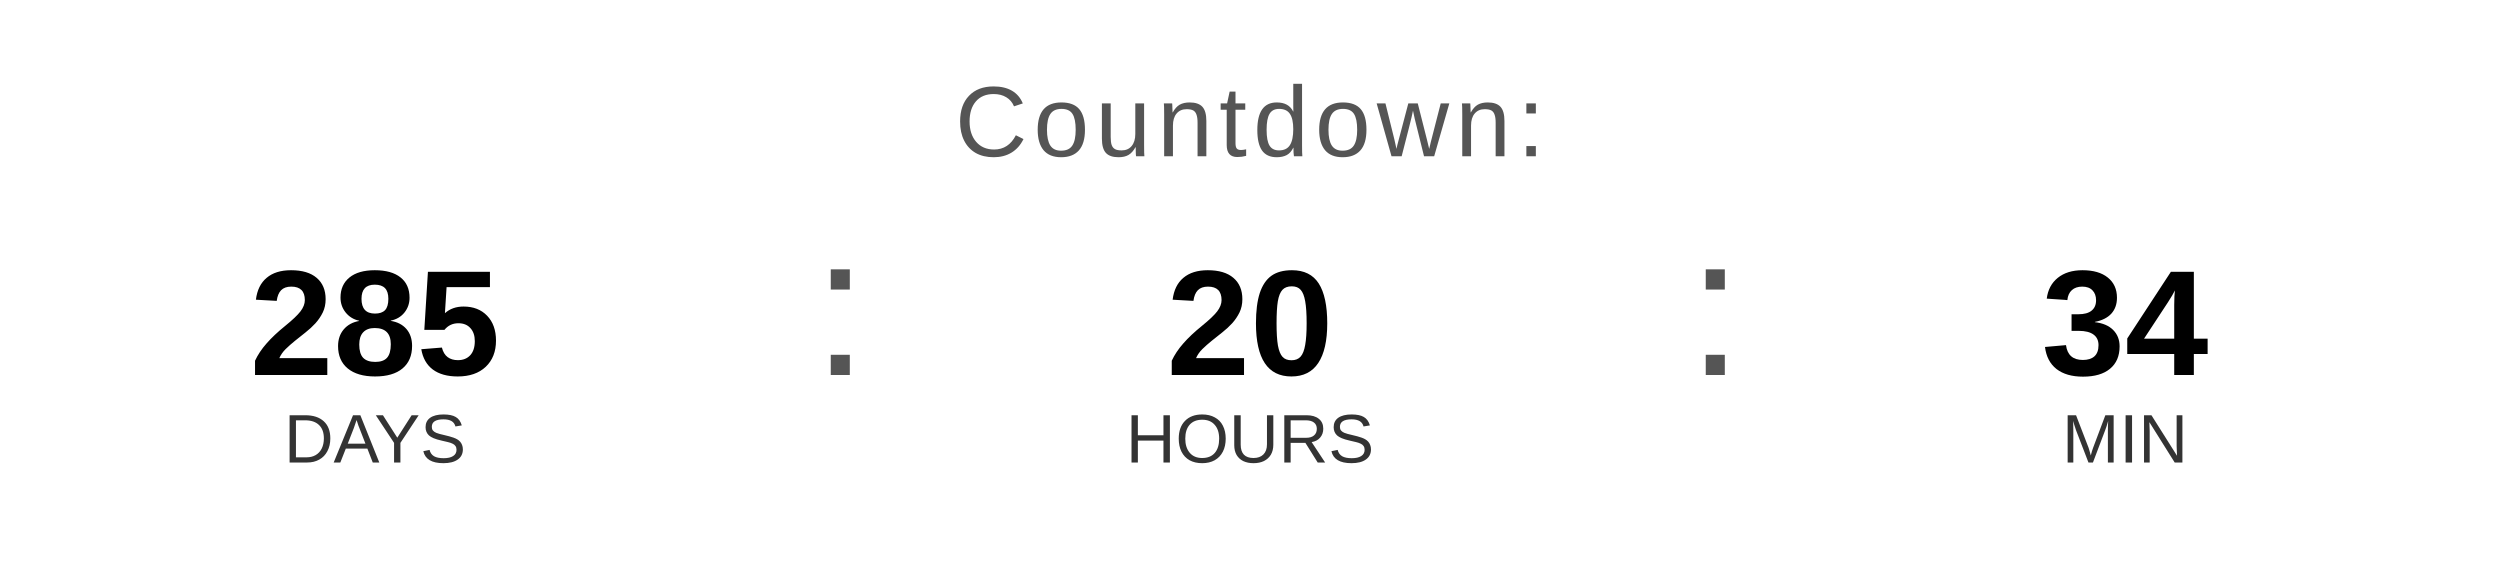
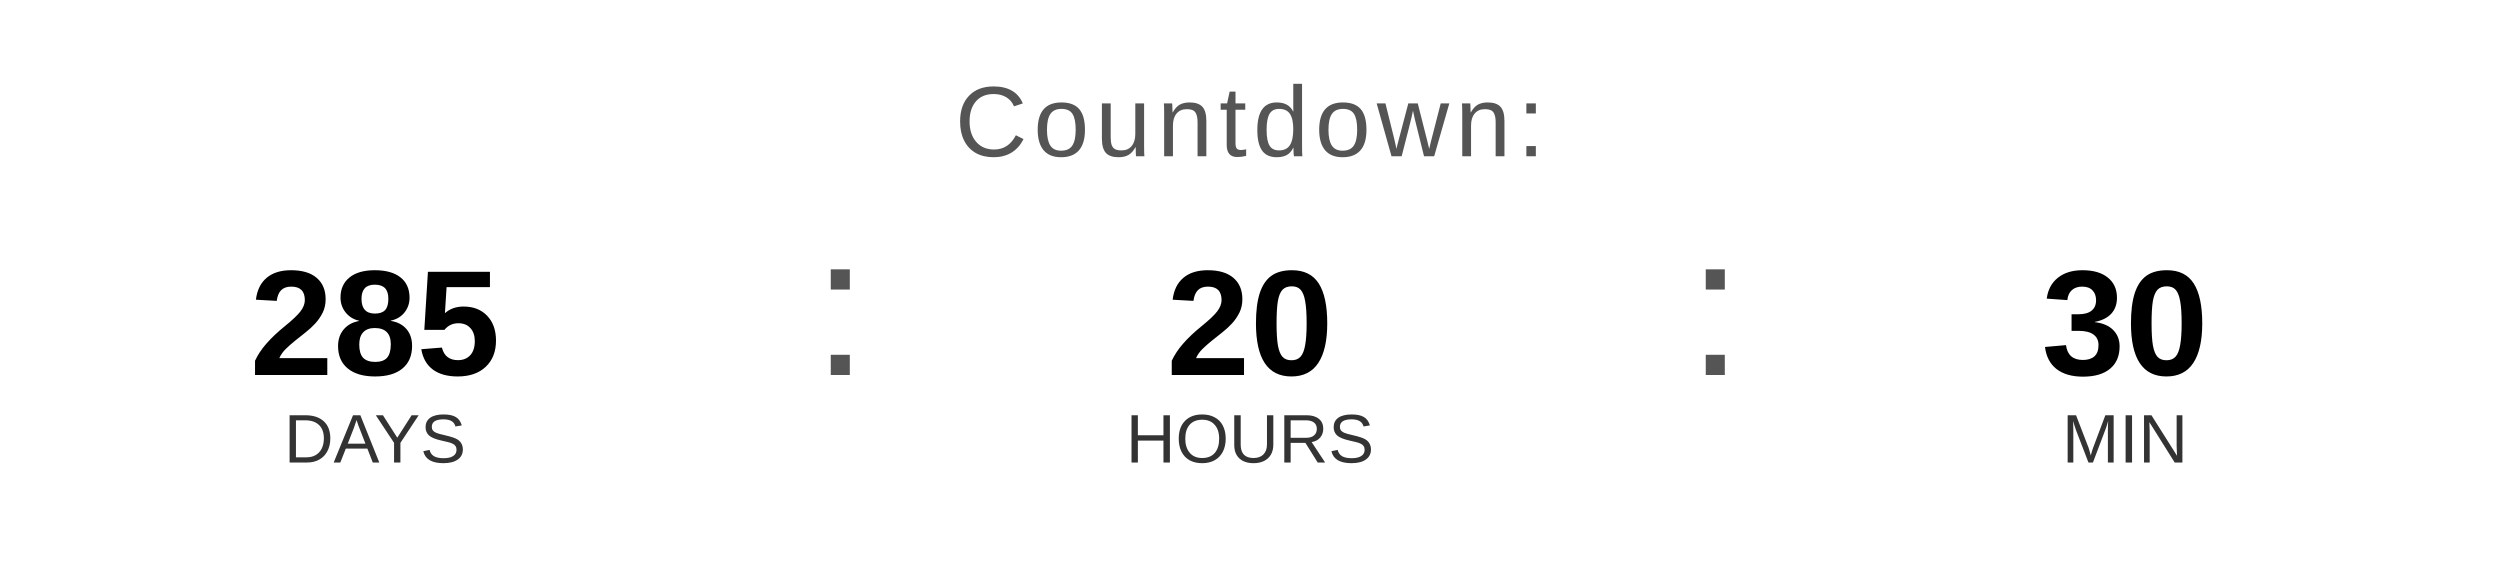
<svg xmlns="http://www.w3.org/2000/svg" width="400" height="90" viewBox="0 0 400 90">
  <text x="200" y="25" font-family="Arial, Helvetica, sans-serif" font-size="16" fill="#555555" text-anchor="middle" letter-spacing="1">
    Countdown:
  </text>
  <text x="60" y="60" font-family="Arial, Helvetica, sans-serif" font-size="24" font-weight="bold" fill="#000000" text-anchor="middle">285</text>
  <text x="60" y="74" font-family="Arial, Helvetica, sans-serif" font-size="11" fill="#333333" text-anchor="middle">DAYS</text>
  <text x="130" y="60" font-family="Arial, sans-serif" font-size="32" fill="#555555">:</text>
  <text x="200" y="60" font-family="Arial, Helvetica, sans-serif" font-size="24" font-weight="bold" fill="#000000" text-anchor="middle">20</text>
  <text x="200" y="74" font-family="Arial, Helvetica, sans-serif" font-size="11" fill="#333333" text-anchor="middle">HOURS</text>
  <text x="270" y="60" font-family="Arial, sans-serif" font-size="32" fill="#555555">:</text>
-   <text x="340" y="60" font-family="Arial, Helvetica, sans-serif" font-size="24" font-weight="bold" fill="#000000" text-anchor="middle">34</text>
+   <text x="340" y="60" font-family="Arial, Helvetica, sans-serif" font-size="24" font-weight="bold" fill="#000000" text-anchor="middle">30</text>
  <text x="340" y="74" font-family="Arial, Helvetica, sans-serif" font-size="11" fill="#333333" text-anchor="middle">MIN</text>
</svg>
